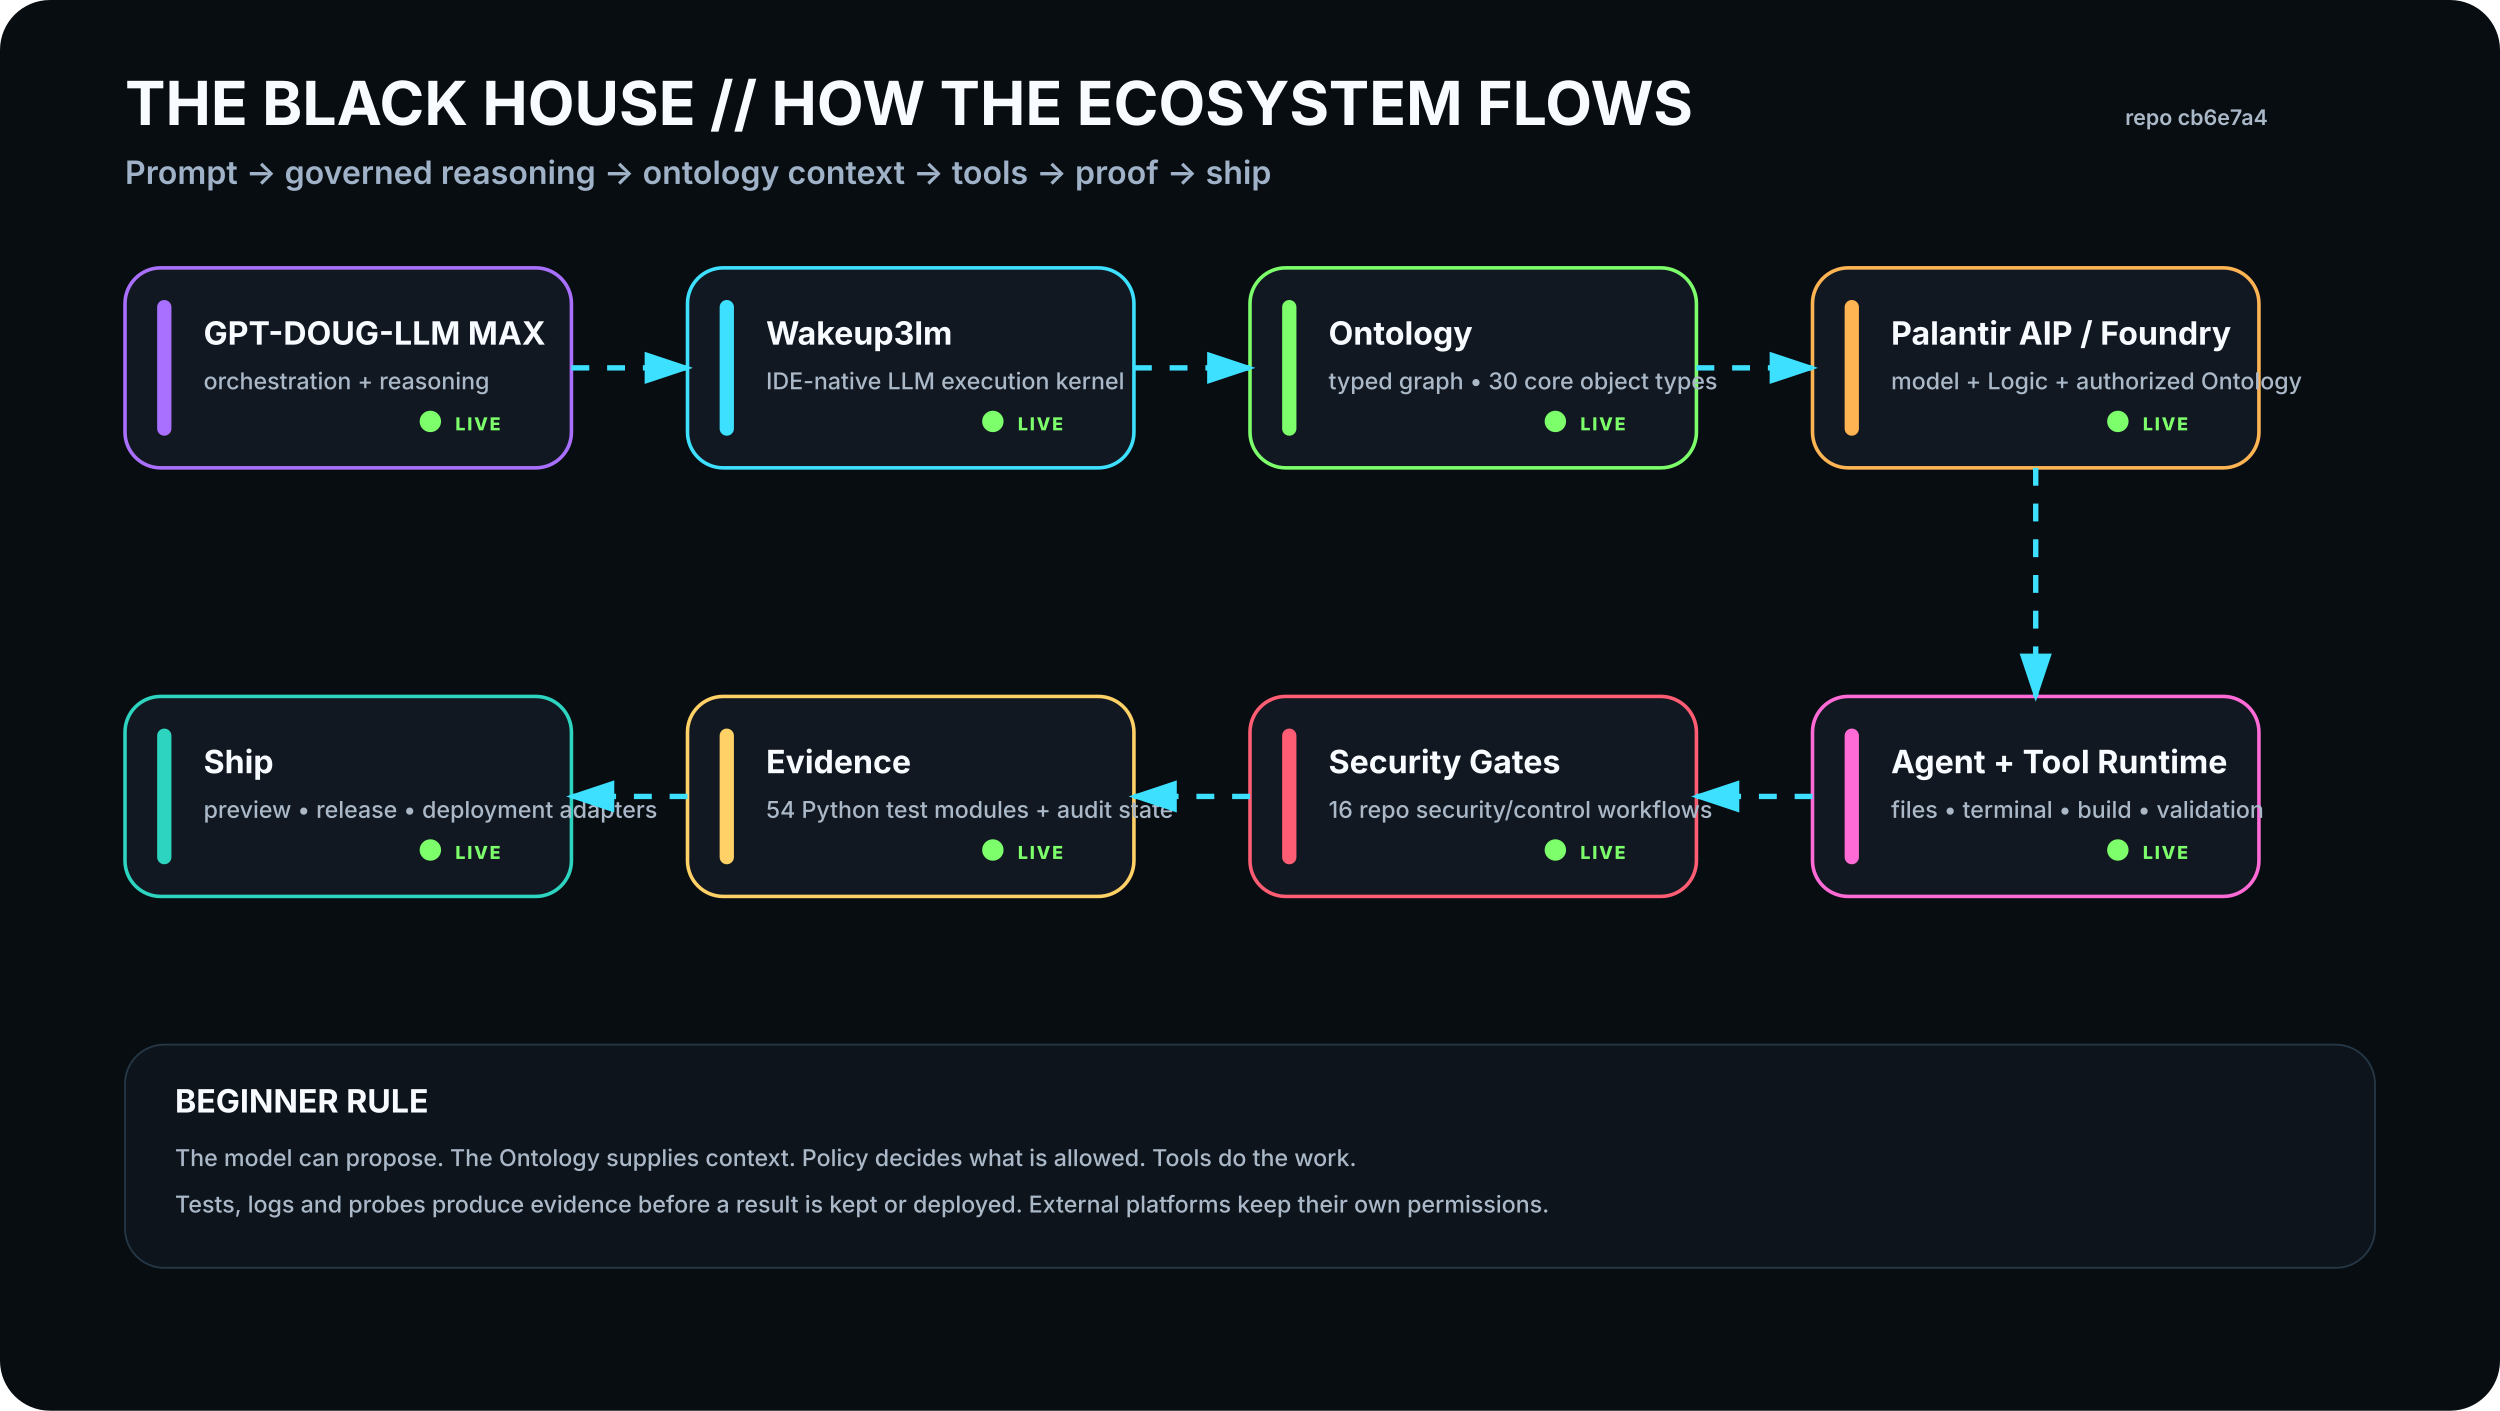
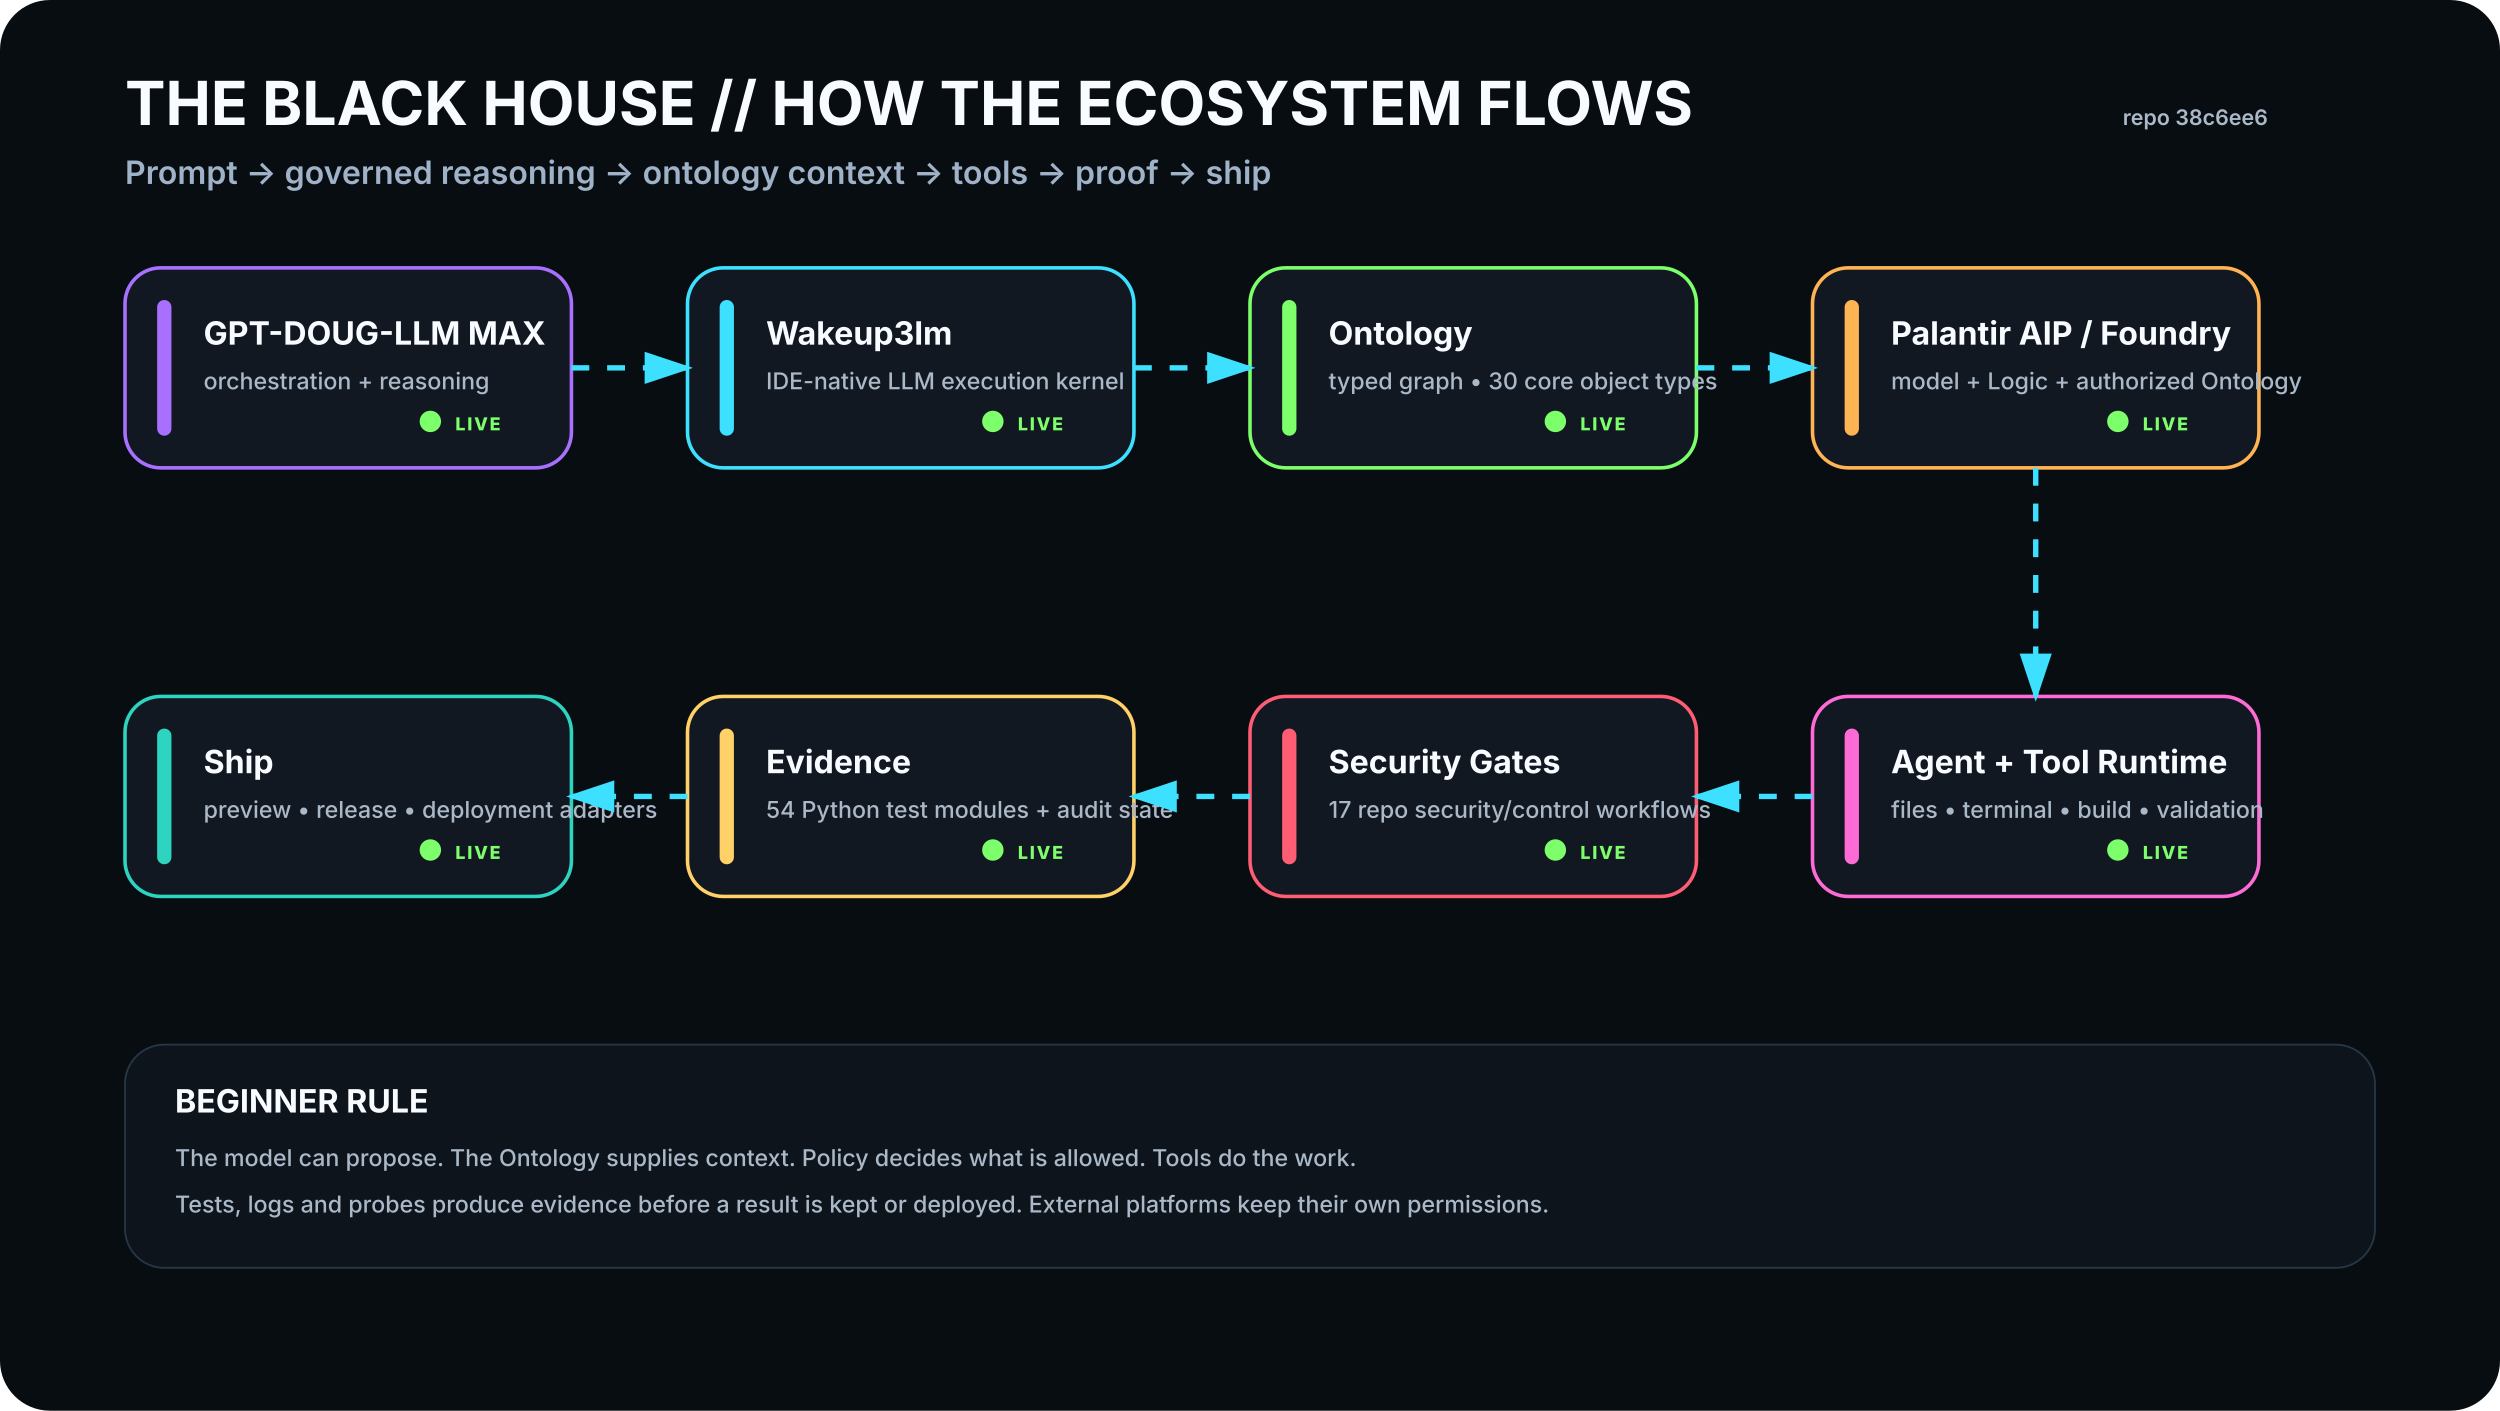
<svg xmlns="http://www.w3.org/2000/svg" viewBox="0 0 1400 790" width="1400" height="790" role="img" aria-labelledby="t d">
  <rect width="1400" height="790" rx="28" fill="#080D12" />
  <defs>
    <filter id="glow">
      <feGaussianBlur stdDeviation="4" result="b" />
      <feMerge>
        <feMergeNode in="b" />
        <feMergeNode in="SourceGraphic" />
      </feMerge>
    </filter>
    <marker id="arrow" markerWidth="10" markerHeight="10" refX="8" refY="3" orient="auto">
      <path d="M0,0 L0,6 L9,3 z" fill="#3DE1FF" />
    </marker>
  </defs>
  <style>
    .h1{font:700 34px -apple-system,BlinkMacSystemFont,'Segoe UI',sans-serif;fill:#F8FBFF}.h2{font:600 18px -apple-system,BlinkMacSystemFont,'Segoe UI',sans-serif;fill:#9FB2C8}
    .title{font:700 18px -apple-system,BlinkMacSystemFont,'Segoe UI',sans-serif;fill:#F8FBFF}.sub{font:500 13px -apple-system,BlinkMacSystemFont,'Segoe UI',sans-serif;fill:#AAB8C8}
    .state{font:800 10px -apple-system,BlinkMacSystemFont,'Segoe UI',sans-serif;letter-spacing:1px}.small{font:600 12px -apple-system,BlinkMacSystemFont,'Segoe UI',sans-serif;fill:#AAB8C8}
  </style>
  <text x="70" y="70" class="h1">THE BLACK HOUSE // HOW THE ECOSYSTEM FLOWS</text>
  <text x="70" y="103" class="h2">Prompt → governed reasoning → ontology context → tools → proof → ship</text>
-   <text x="1270" y="70" text-anchor="end" class="small">repo cb6e7a4</text>
+   <text x="1270" y="70" text-anchor="end" class="small">repo 38c6ee6</text>
  <g transform="translate(70 150)">
    <rect width="250" height="112" rx="20" fill="#111821" stroke="#A970FF" stroke-width="2" />
    <rect x="18" y="18" width="8" height="76" rx="4" fill="#A970FF" />
    <text x="44" y="43" class="title">GPT-DOUG-LLM MAX</text>
    <text x="44" y="68" class="sub">orchestration + reasoning</text>
    <circle cx="171" cy="86" r="6" fill="#7CFF6B">
      <animate attributeName="opacity" values=".35;1;.35" dur="2.2s" repeatCount="indefinite" />
    </circle>
    <text x="185" y="91" class="state" fill="#7CFF6B">LIVE</text>
  </g>
  <g transform="translate(385 150)">
    <rect width="250" height="112" rx="20" fill="#111821" stroke="#3DE1FF" stroke-width="2" />
    <rect x="18" y="18" width="8" height="76" rx="4" fill="#3DE1FF" />
    <text x="44" y="43" class="title">Wakeup3lm</text>
    <text x="44" y="68" class="sub">IDE-native LLM execution kernel</text>
    <circle cx="171" cy="86" r="6" fill="#7CFF6B">
      <animate attributeName="opacity" values=".35;1;.35" dur="2.2s" repeatCount="indefinite" />
    </circle>
    <text x="185" y="91" class="state" fill="#7CFF6B">LIVE</text>
  </g>
  <g transform="translate(700 150)">
    <rect width="250" height="112" rx="20" fill="#111821" stroke="#7CFF6B" stroke-width="2" />
    <rect x="18" y="18" width="8" height="76" rx="4" fill="#7CFF6B" />
    <text x="44" y="43" class="title">Ontology</text>
    <text x="44" y="68" class="sub">typed graph • 30 core object types</text>
    <circle cx="171" cy="86" r="6" fill="#7CFF6B">
      <animate attributeName="opacity" values=".35;1;.35" dur="2.2s" repeatCount="indefinite" />
    </circle>
    <text x="185" y="91" class="state" fill="#7CFF6B">LIVE</text>
  </g>
  <g transform="translate(1015 150)">
    <rect width="250" height="112" rx="20" fill="#111821" stroke="#FFB454" stroke-width="2" />
    <rect x="18" y="18" width="8" height="76" rx="4" fill="#FFB454" />
    <text x="44" y="43" class="title">Palantir AIP / Foundry</text>
    <text x="44" y="68" class="sub">model + Logic + authorized Ontology</text>
    <circle cx="171" cy="86" r="6" fill="#7CFF6B">
      <animate attributeName="opacity" values=".35;1;.35" dur="2.2s" repeatCount="indefinite" />
    </circle>
    <text x="185" y="91" class="state" fill="#7CFF6B">LIVE</text>
  </g>
  <g transform="translate(1015 390)">
    <rect width="250" height="112" rx="20" fill="#111821" stroke="#FF6BD6" stroke-width="2" />
    <rect x="18" y="18" width="8" height="76" rx="4" fill="#FF6BD6" />
    <text x="44" y="43" class="title">Agent + Tool Runtime</text>
    <text x="44" y="68" class="sub">files • terminal • build • validation</text>
    <circle cx="171" cy="86" r="6" fill="#7CFF6B">
      <animate attributeName="opacity" values=".35;1;.35" dur="2.2s" repeatCount="indefinite" />
    </circle>
    <text x="185" y="91" class="state" fill="#7CFF6B">LIVE</text>
  </g>
  <g transform="translate(700 390)">
    <rect width="250" height="112" rx="20" fill="#111821" stroke="#FF5D73" stroke-width="2" />
    <rect x="18" y="18" width="8" height="76" rx="4" fill="#FF5D73" />
    <text x="44" y="43" class="title">Security Gates</text>
-     <text x="44" y="68" class="sub">16 repo security/control workflows</text>
+     <text x="44" y="68" class="sub">17 repo security/control workflows</text>
    <circle cx="171" cy="86" r="6" fill="#7CFF6B">
      <animate attributeName="opacity" values=".35;1;.35" dur="2.2s" repeatCount="indefinite" />
    </circle>
    <text x="185" y="91" class="state" fill="#7CFF6B">LIVE</text>
  </g>
  <g transform="translate(385 390)">
    <rect width="250" height="112" rx="20" fill="#111821" stroke="#FFD166" stroke-width="2" />
    <rect x="18" y="18" width="8" height="76" rx="4" fill="#FFD166" />
    <text x="44" y="43" class="title">Evidence</text>
    <text x="44" y="68" class="sub">54 Python test modules + audit state</text>
    <circle cx="171" cy="86" r="6" fill="#7CFF6B">
      <animate attributeName="opacity" values=".35;1;.35" dur="2.2s" repeatCount="indefinite" />
    </circle>
    <text x="185" y="91" class="state" fill="#7CFF6B">LIVE</text>
  </g>
  <g transform="translate(70 390)">
    <rect width="250" height="112" rx="20" fill="#111821" stroke="#2DD4BF" stroke-width="2" />
    <rect x="18" y="18" width="8" height="76" rx="4" fill="#2DD4BF" />
    <text x="44" y="43" class="title">Ship</text>
    <text x="44" y="68" class="sub">preview • release • deployment adapters</text>
    <circle cx="171" cy="86" r="6" fill="#7CFF6B">
      <animate attributeName="opacity" values=".35;1;.35" dur="2.2s" repeatCount="indefinite" />
    </circle>
    <text x="185" y="91" class="state" fill="#7CFF6B">LIVE</text>
  </g>
  <path d="M320 206 L385 206" stroke="#3DE1FF" stroke-width="3" fill="none" marker-end="url(#arrow)" stroke-dasharray="10 10">
    <animate attributeName="stroke-dashoffset" values="20;0" dur="1.2s" repeatCount="indefinite" />
  </path>
  <path d="M635 206 L700 206" stroke="#3DE1FF" stroke-width="3" fill="none" marker-end="url(#arrow)" stroke-dasharray="10 10">
    <animate attributeName="stroke-dashoffset" values="20;0" dur="1.2s" repeatCount="indefinite" />
  </path>
  <path d="M950 206 L1015 206" stroke="#3DE1FF" stroke-width="3" fill="none" marker-end="url(#arrow)" stroke-dasharray="10 10">
    <animate attributeName="stroke-dashoffset" values="20;0" dur="1.2s" repeatCount="indefinite" />
  </path>
  <path d="M1140 262 L1140 390" stroke="#3DE1FF" stroke-width="3" fill="none" marker-end="url(#arrow)" stroke-dasharray="10 10">
    <animate attributeName="stroke-dashoffset" values="20;0" dur="1.2s" repeatCount="indefinite" />
  </path>
  <path d="M1015 446 L950 446" stroke="#3DE1FF" stroke-width="3" fill="none" marker-end="url(#arrow)" stroke-dasharray="10 10">
    <animate attributeName="stroke-dashoffset" values="20;0" dur="1.2s" repeatCount="indefinite" />
  </path>
  <path d="M700 446 L635 446" stroke="#3DE1FF" stroke-width="3" fill="none" marker-end="url(#arrow)" stroke-dasharray="10 10">
    <animate attributeName="stroke-dashoffset" values="20;0" dur="1.2s" repeatCount="indefinite" />
  </path>
  <path d="M385 446 L320 446" stroke="#3DE1FF" stroke-width="3" fill="none" marker-end="url(#arrow)" stroke-dasharray="10 10">
    <animate attributeName="stroke-dashoffset" values="20;0" dur="1.2s" repeatCount="indefinite" />
  </path>
  <g transform="translate(70 585)">
    <rect width="1260" height="125" rx="22" fill="#0D141C" stroke="#263746" />
    <text x="28" y="38" class="title">BEGINNER RULE</text>
    <text x="28" y="68" class="sub">The model can propose. The Ontology supplies context. Policy decides what is allowed. Tools do the work.</text>
    <text x="28" y="94" class="sub">Tests, logs and probes produce evidence before a result is kept or deployed. External platforms keep their own permissions.</text>
  </g>
</svg>
